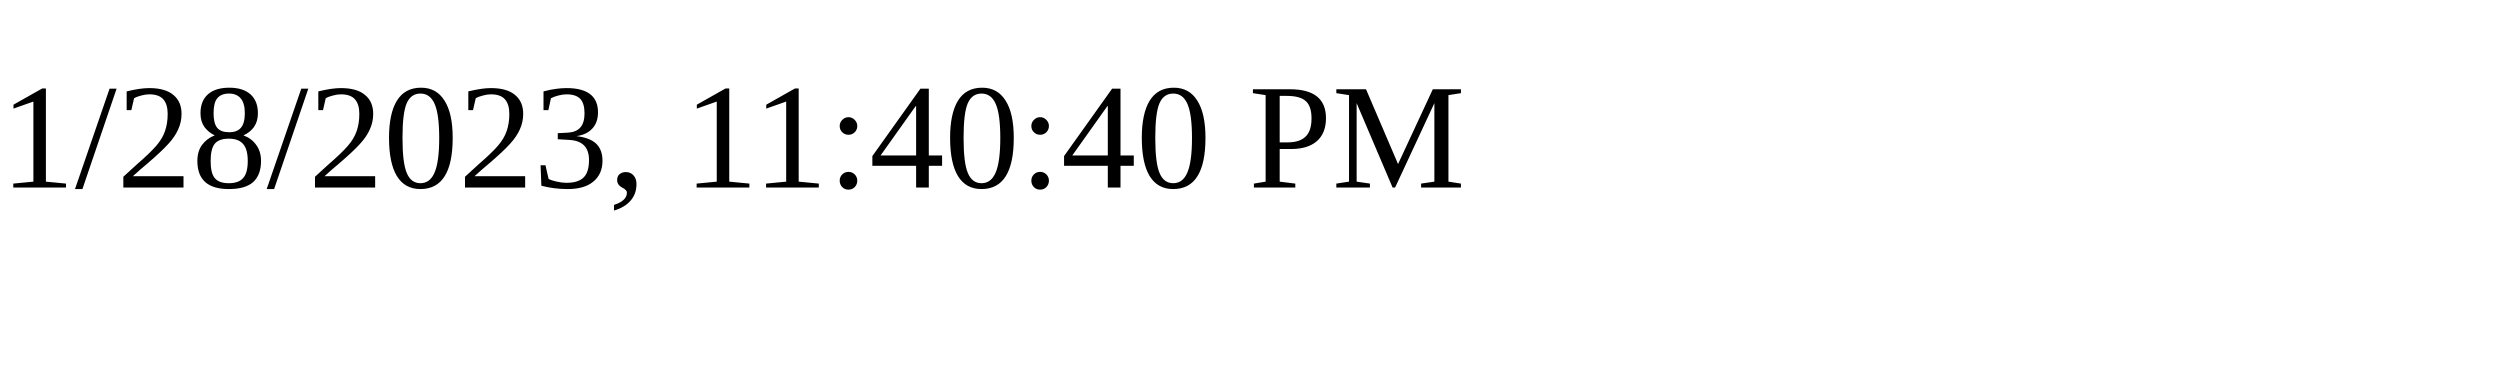
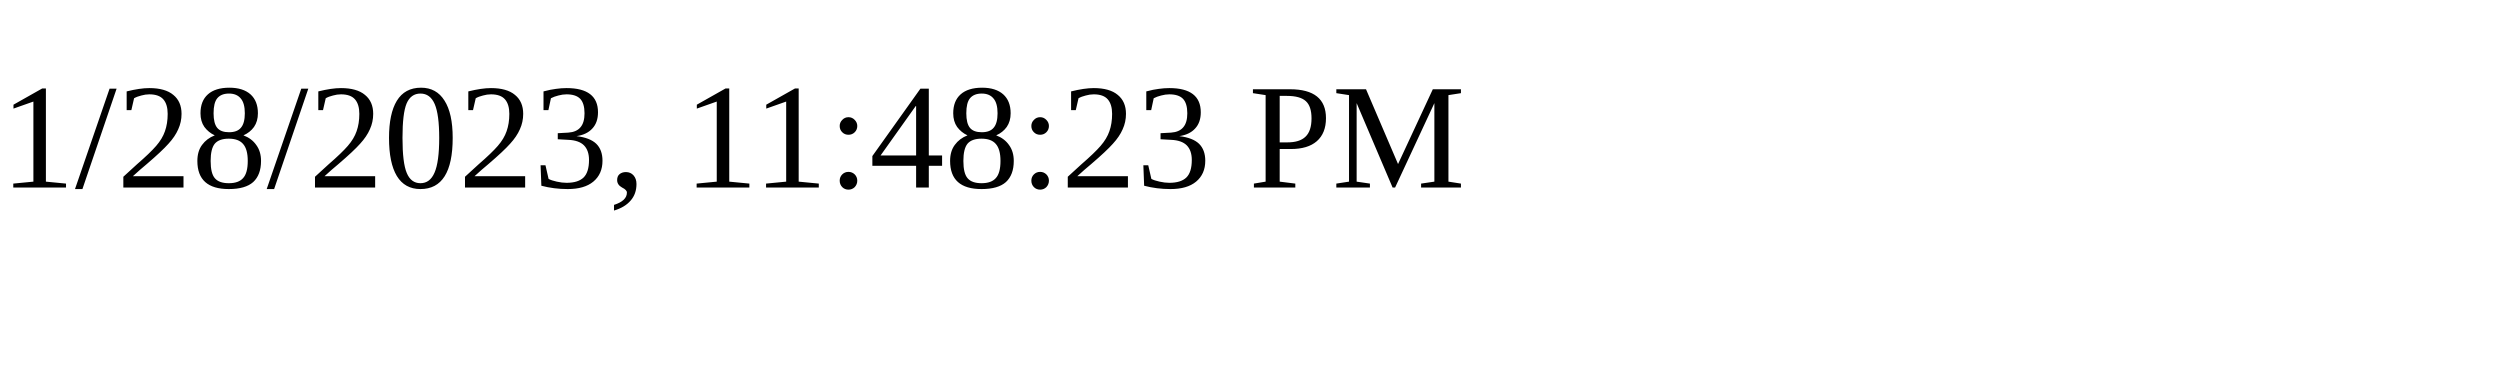
<svg xmlns="http://www.w3.org/2000/svg" height="30" width="200">
-   <text x="0" y="15">1/28/2023, 11:40:40 PM</text>
+   <text x="0" y="15">1/28/2023, 11:48:23 PM</text>
</svg>
